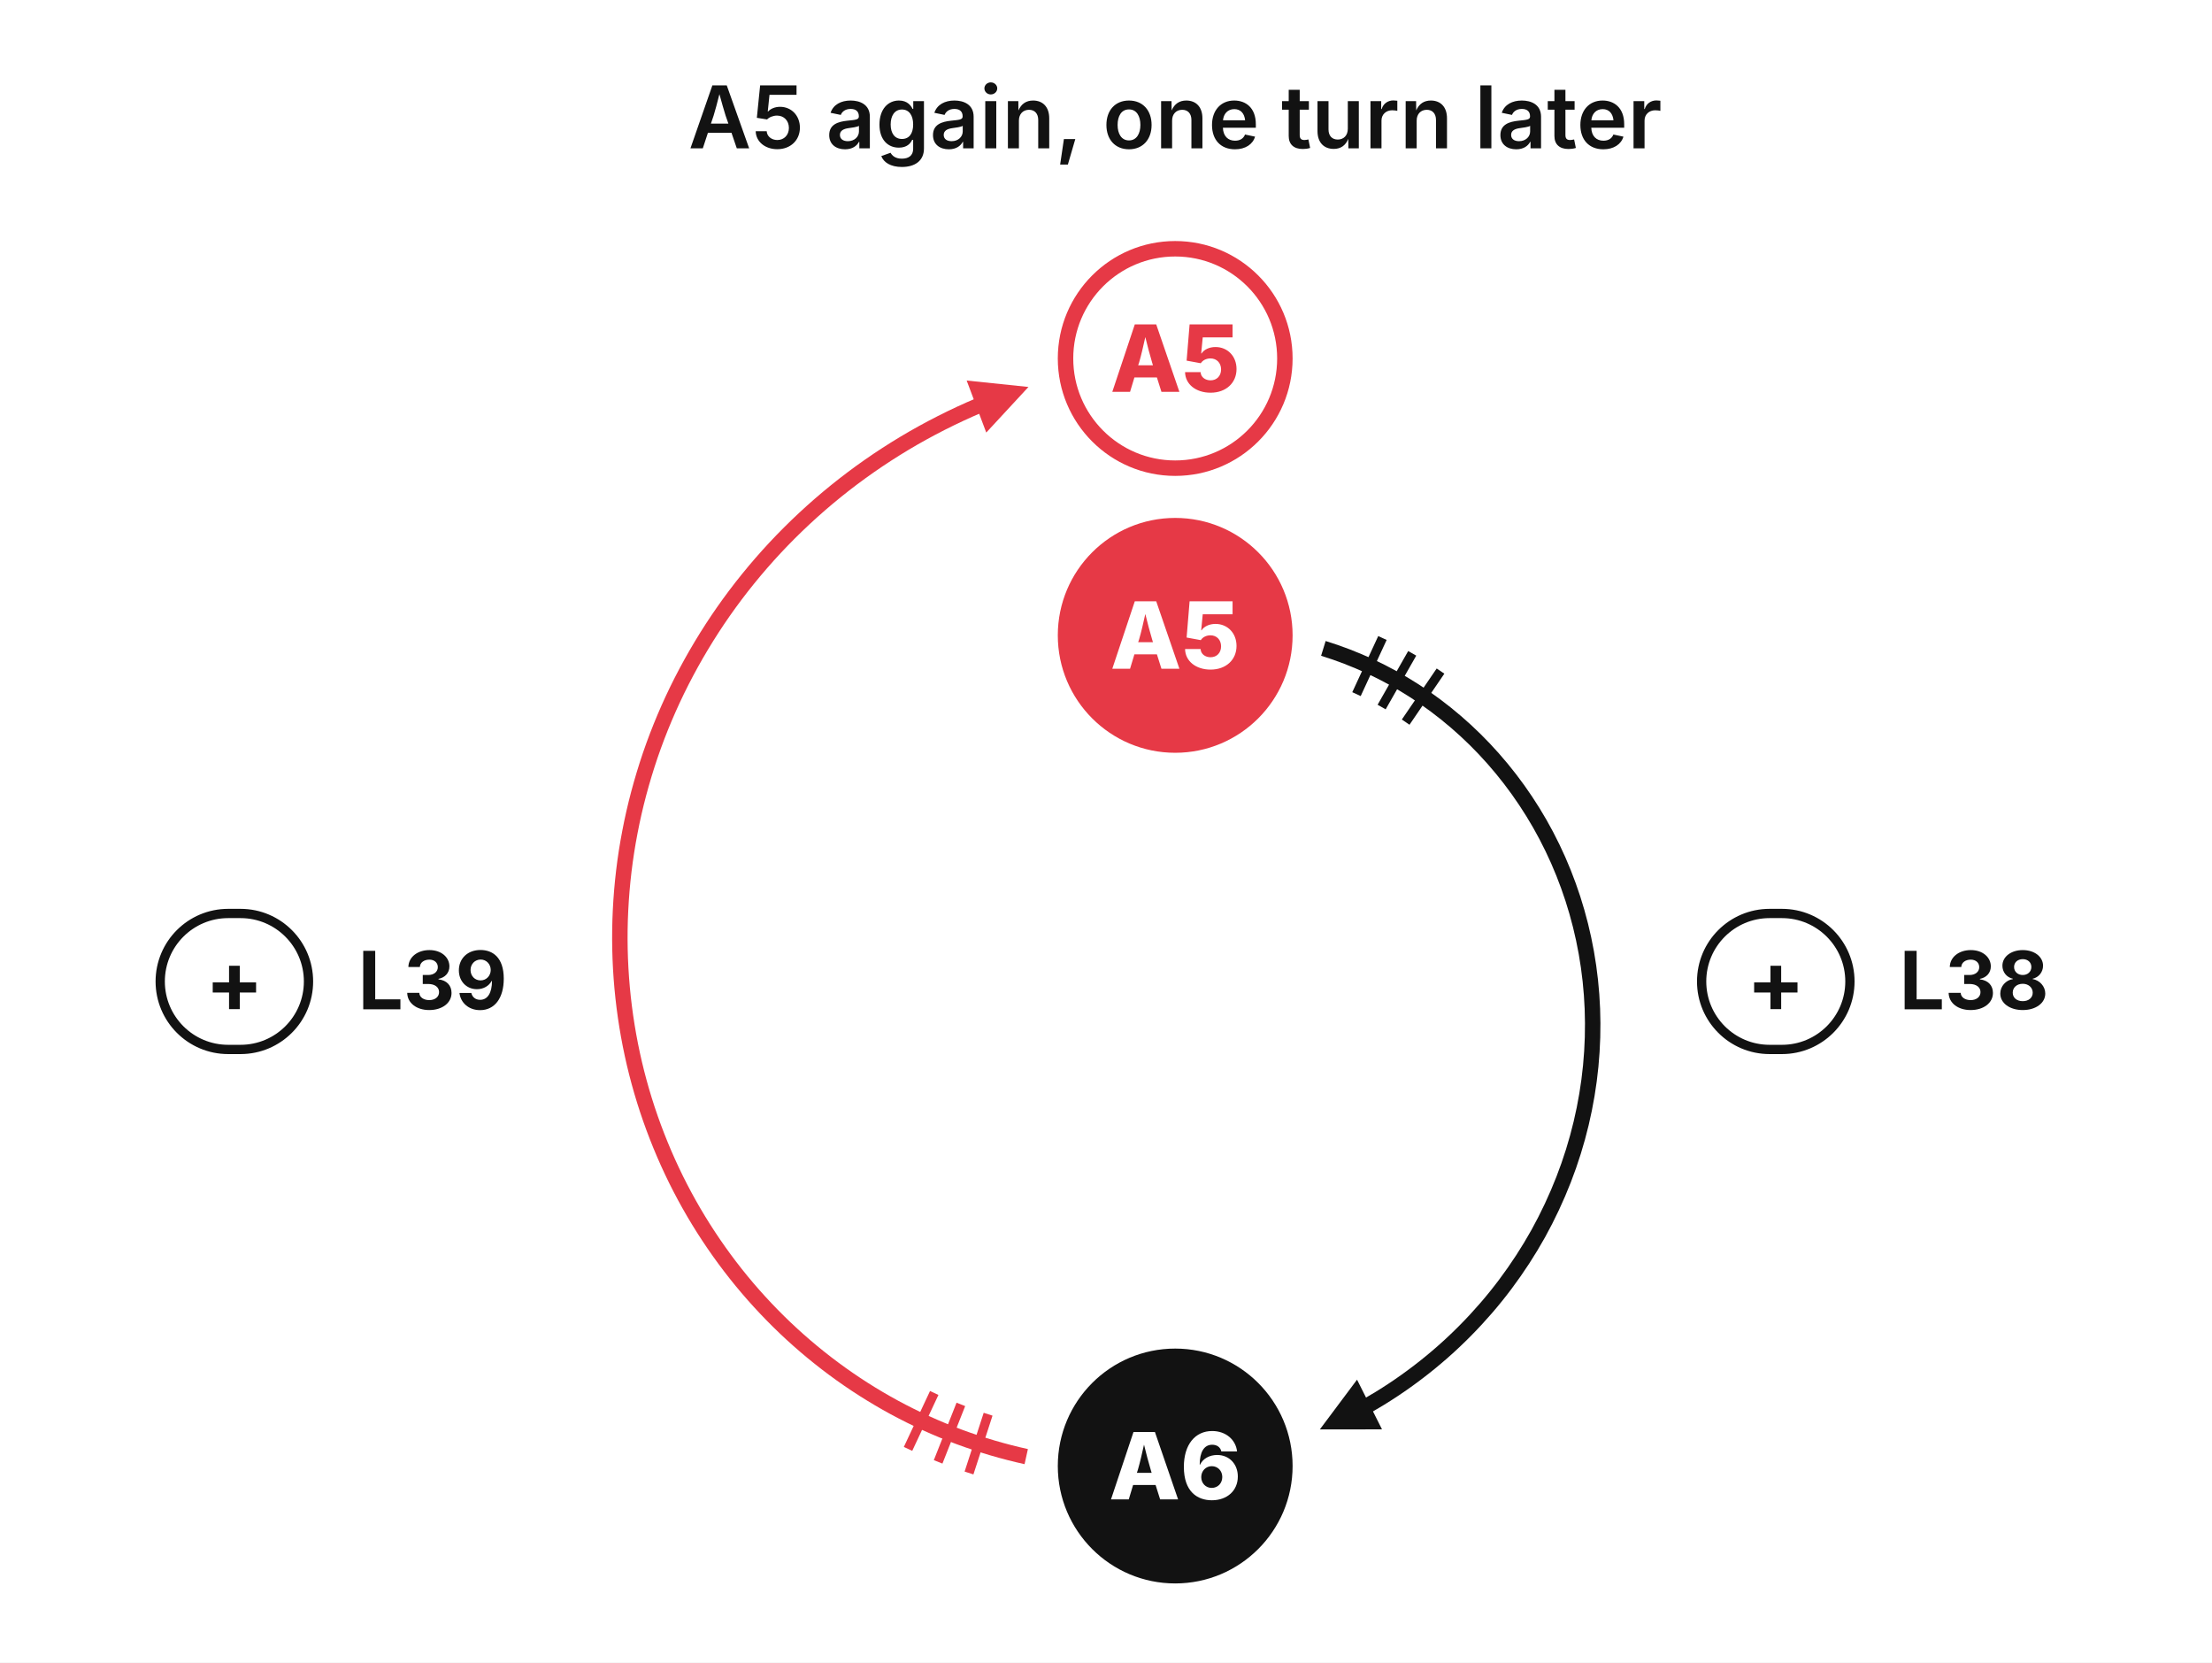
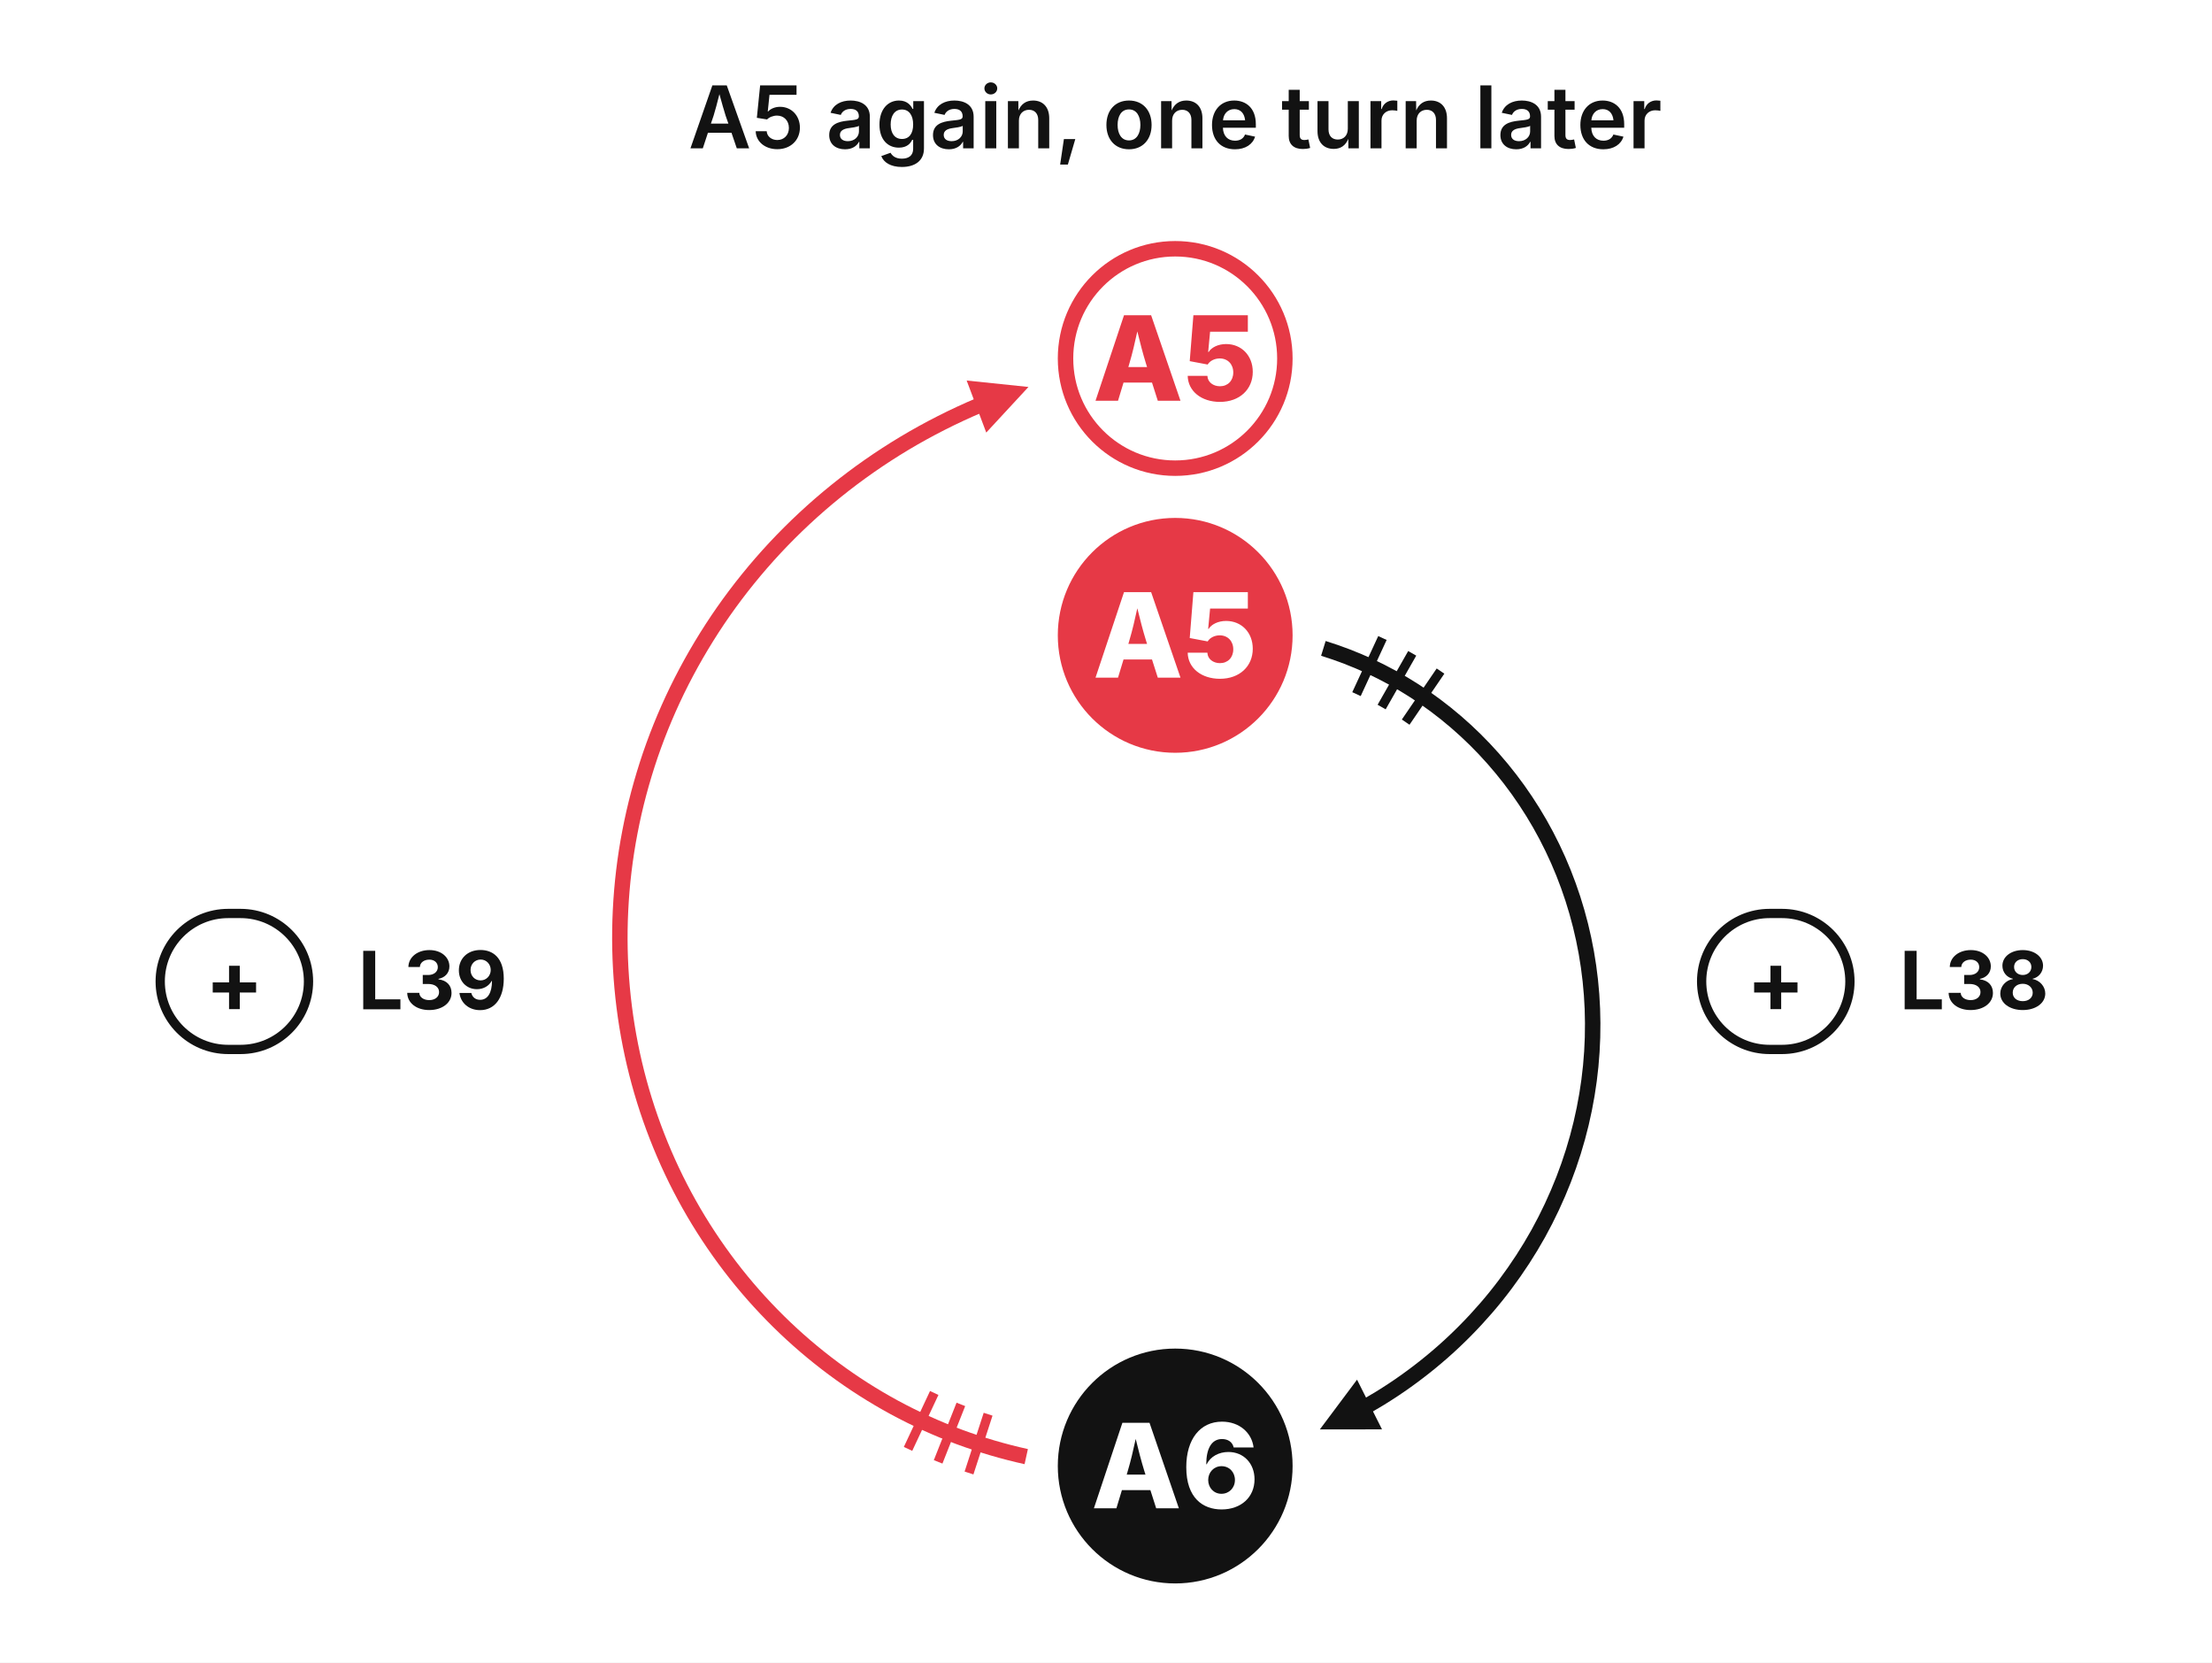
<svg xmlns="http://www.w3.org/2000/svg" width="358" height="269" viewBox="0 5 358 269" role="img" aria-label="Loop R8 drawn as a spiral. Snowball loop: it feeds itself. Housing scarcity raises homeowners' equity, which raises housing scarcity." data-view="b-card-phone" data-loop="R8" data-direction="snowball-thermostat" data-shape="spiral" data-cx="190.2" data-cy="163.8" data-r="56.0" data-k="1.8" data-n="2" data-reform="R-30">
  <style>.bt{font-family:Inter, 'Helvetica Neue', Arial, sans-serif}.bd{font-family:'Inter Tight', Inter, 'Helvetica Neue', Arial, sans-serif;font-weight:800}.b6{font-weight:600}.b7{font-weight:700}</style>
  <rect x="0" y="5" width="358" height="269" fill="#FFFFFF" />
  <g class="step" data-step="1" data-sign="+" data-t0="0.0000" data-t1="180.0000" data-link="L38" data-from="A5" data-to="A6" data-grade="well-supported" data-delay="L" data-type="causal">
    <path d="M214.18 109.91 C216.74 110.70 219.26 111.67 221.73 112.81 C224.20 113.96 226.61 115.29 228.94 116.79 C231.26 118.29 233.50 119.96 235.63 121.79 C237.76 123.62 239.78 125.61 241.67 127.75 C243.56 129.89 245.32 132.17 246.92 134.58 C248.53 136.99 249.98 139.53 251.26 142.18 C252.54 144.82 253.64 147.58 254.56 150.41 C255.48 153.25 256.21 156.17 256.74 159.15 C257.27 162.13 257.60 165.17 257.72 168.23 C257.84 171.30 257.75 174.39 257.45 177.49 C257.15 180.59 256.63 183.69 255.90 186.76 C255.17 189.83 254.22 192.87 253.06 195.85 C251.90 198.83 250.53 201.75 248.96 204.59 C247.38 207.42 245.60 210.16 243.63 212.79 C241.66 215.42 239.49 217.93 237.15 220.29 C234.81 222.66 232.29 224.88 229.61 226.93 C226.94 228.98 224.10 230.86 221.13 232.55" fill="none" stroke="#121212" stroke-width="2.5" data-texture="solid" />
    <polygon points="213.61,236.28 219.63,228.23 223.67,236.27" fill="#121212" />
    <g class="ticks" data-ticks="3">
      <line x1="219.54" y1="117.31" x2="223.74" y2="108.23" stroke="#121212" stroke-width="1.5" />
      <line x1="223.61" y1="119.40" x2="228.56" y2="110.71" stroke="#121212" stroke-width="1.5" />
      <line x1="227.50" y1="121.84" x2="233.14" y2="113.58" stroke="#121212" stroke-width="1.5" />
    </g>
  </g>
  <g class="step" data-step="2" data-sign="+" data-t0="180.0000" data-t1="360.0000" data-link="L39" data-from="A6" data-to="A5" data-grade="well-supported" data-delay="L" data-type="causal">
    <path d="M166.09 240.68 C162.42 239.87 158.78 238.80 155.21 237.48 C151.64 236.15 148.15 234.56 144.76 232.73 C141.37 230.89 138.09 228.80 134.96 226.48 C131.83 224.16 128.84 221.61 126.03 218.84 C123.22 216.07 120.58 213.09 118.16 209.92 C115.74 206.75 113.52 203.39 111.54 199.87 C109.56 196.35 107.82 192.67 106.34 188.87 C104.85 185.06 103.63 181.13 102.68 177.11 C101.74 173.10 101.07 168.99 100.69 164.83 C100.31 160.67 100.22 156.46 100.43 152.25 C100.64 148.03 101.14 143.80 101.95 139.61 C102.75 135.42 103.86 131.27 105.25 127.18 C106.65 123.10 108.34 119.10 110.32 115.21 C112.30 111.33 114.56 107.56 117.08 103.95 C119.61 100.34 122.40 96.89 125.44 93.63 C128.48 90.38 131.76 87.32 135.26 84.49 C138.76 81.66 142.47 79.07 146.37 76.73 C150.27 74.40 154.35 72.33 158.58 70.54" fill="none" stroke="#E63946" stroke-width="2.5" data-texture="solid" data-red="1" />
    <polygon points="166.45,67.61 159.62,74.99 156.45,66.57" fill="#E63946" />
    <g class="ticks" data-ticks="3">
      <line x1="159.92" y1="233.82" x2="156.83" y2="243.33" stroke="#E63946" stroke-width="1.5" />
      <line x1="155.51" y1="232.23" x2="151.83" y2="241.53" stroke="#E63946" stroke-width="1.5" />
      <line x1="151.20" y1="230.38" x2="146.96" y2="239.43" stroke="#E63946" stroke-width="1.5" />
    </g>
  </g>
  <g class="var" data-node="A5" data-label="Housing scarcity" data-t="0.0000" data-target="R-30" data-red="1">
    <circle cx="190.20" cy="107.80" r="19" fill="#E63946" />
-     <text x="190.20" y="113.20" class="bd" font-size="15" fill="#FFFFFF" text-anchor="middle">A5</text>
+     <text x="190.20" y="114.64" class="bd" font-size="19" fill="#FFFFFF" text-anchor="middle">A5</text>
  </g>
  <g class="var" data-node="A6" data-label="Owner home equity" data-t="180.0000">
    <circle cx="190.20" cy="242.20" r="19" fill="#121212" />
-     <text x="190.20" y="247.60" class="bd" font-size="15" fill="#FFFFFF" text-anchor="middle">A6</text>
+     <text x="190.20" y="249.04" class="bd" font-size="19" fill="#FFFFFF" text-anchor="middle">A6</text>
  </g>
  <g class="echo" data-node="A5" data-t="360.0000" data-target="R-30" data-red="1">
    <circle cx="190.20" cy="63.00" r="17.75" fill="#FFFFFF" stroke="#E63946" stroke-width="2.5" />
-     <text x="190.20" y="68.40" class="bd" font-size="15" fill="#E63946" text-anchor="middle">A5</text>
+     <text x="190.20" y="69.84" class="bd" font-size="19" fill="#E63946" text-anchor="middle">A5</text>
  </g>
  <g class="lbl" data-for="A5" data-kind="echo">
    <text x="190.20" y="29.00" class="bt b6" font-size="14" fill="#121212" text-anchor="middle">A5 again, one turn later</text>
  </g>
  <g class="lbl steplabel" data-for="L38" data-kind="step">
    <g class="pill" data-for="L38">
      <rect x="275.40" y="152.80" width="24.00" height="22" rx="11.0" fill="#FFFFFF" stroke="#121212" stroke-width="1.5" />
      <text x="287.40" y="168.84" class="bt b7" font-size="14" fill="#121212" text-anchor="middle" data-sign-glyph="1">+</text>
    </g>
    <text x="307.40" y="168.30" class="bt b7" font-size="13" fill="#121212">L38</text>
  </g>
  <g class="lbl steplabel" data-for="L39" data-kind="step">
    <g class="pill" data-for="L39">
      <rect x="25.93" y="152.80" width="24.00" height="22" rx="11.0" fill="#FFFFFF" stroke="#121212" stroke-width="1.5" />
      <text x="37.93" y="168.84" class="bt b7" font-size="14" fill="#121212" text-anchor="middle" data-sign-glyph="1">+</text>
    </g>
    <text x="57.93" y="168.30" class="bt b7" font-size="13" fill="#121212">L39</text>
  </g>
</svg>
